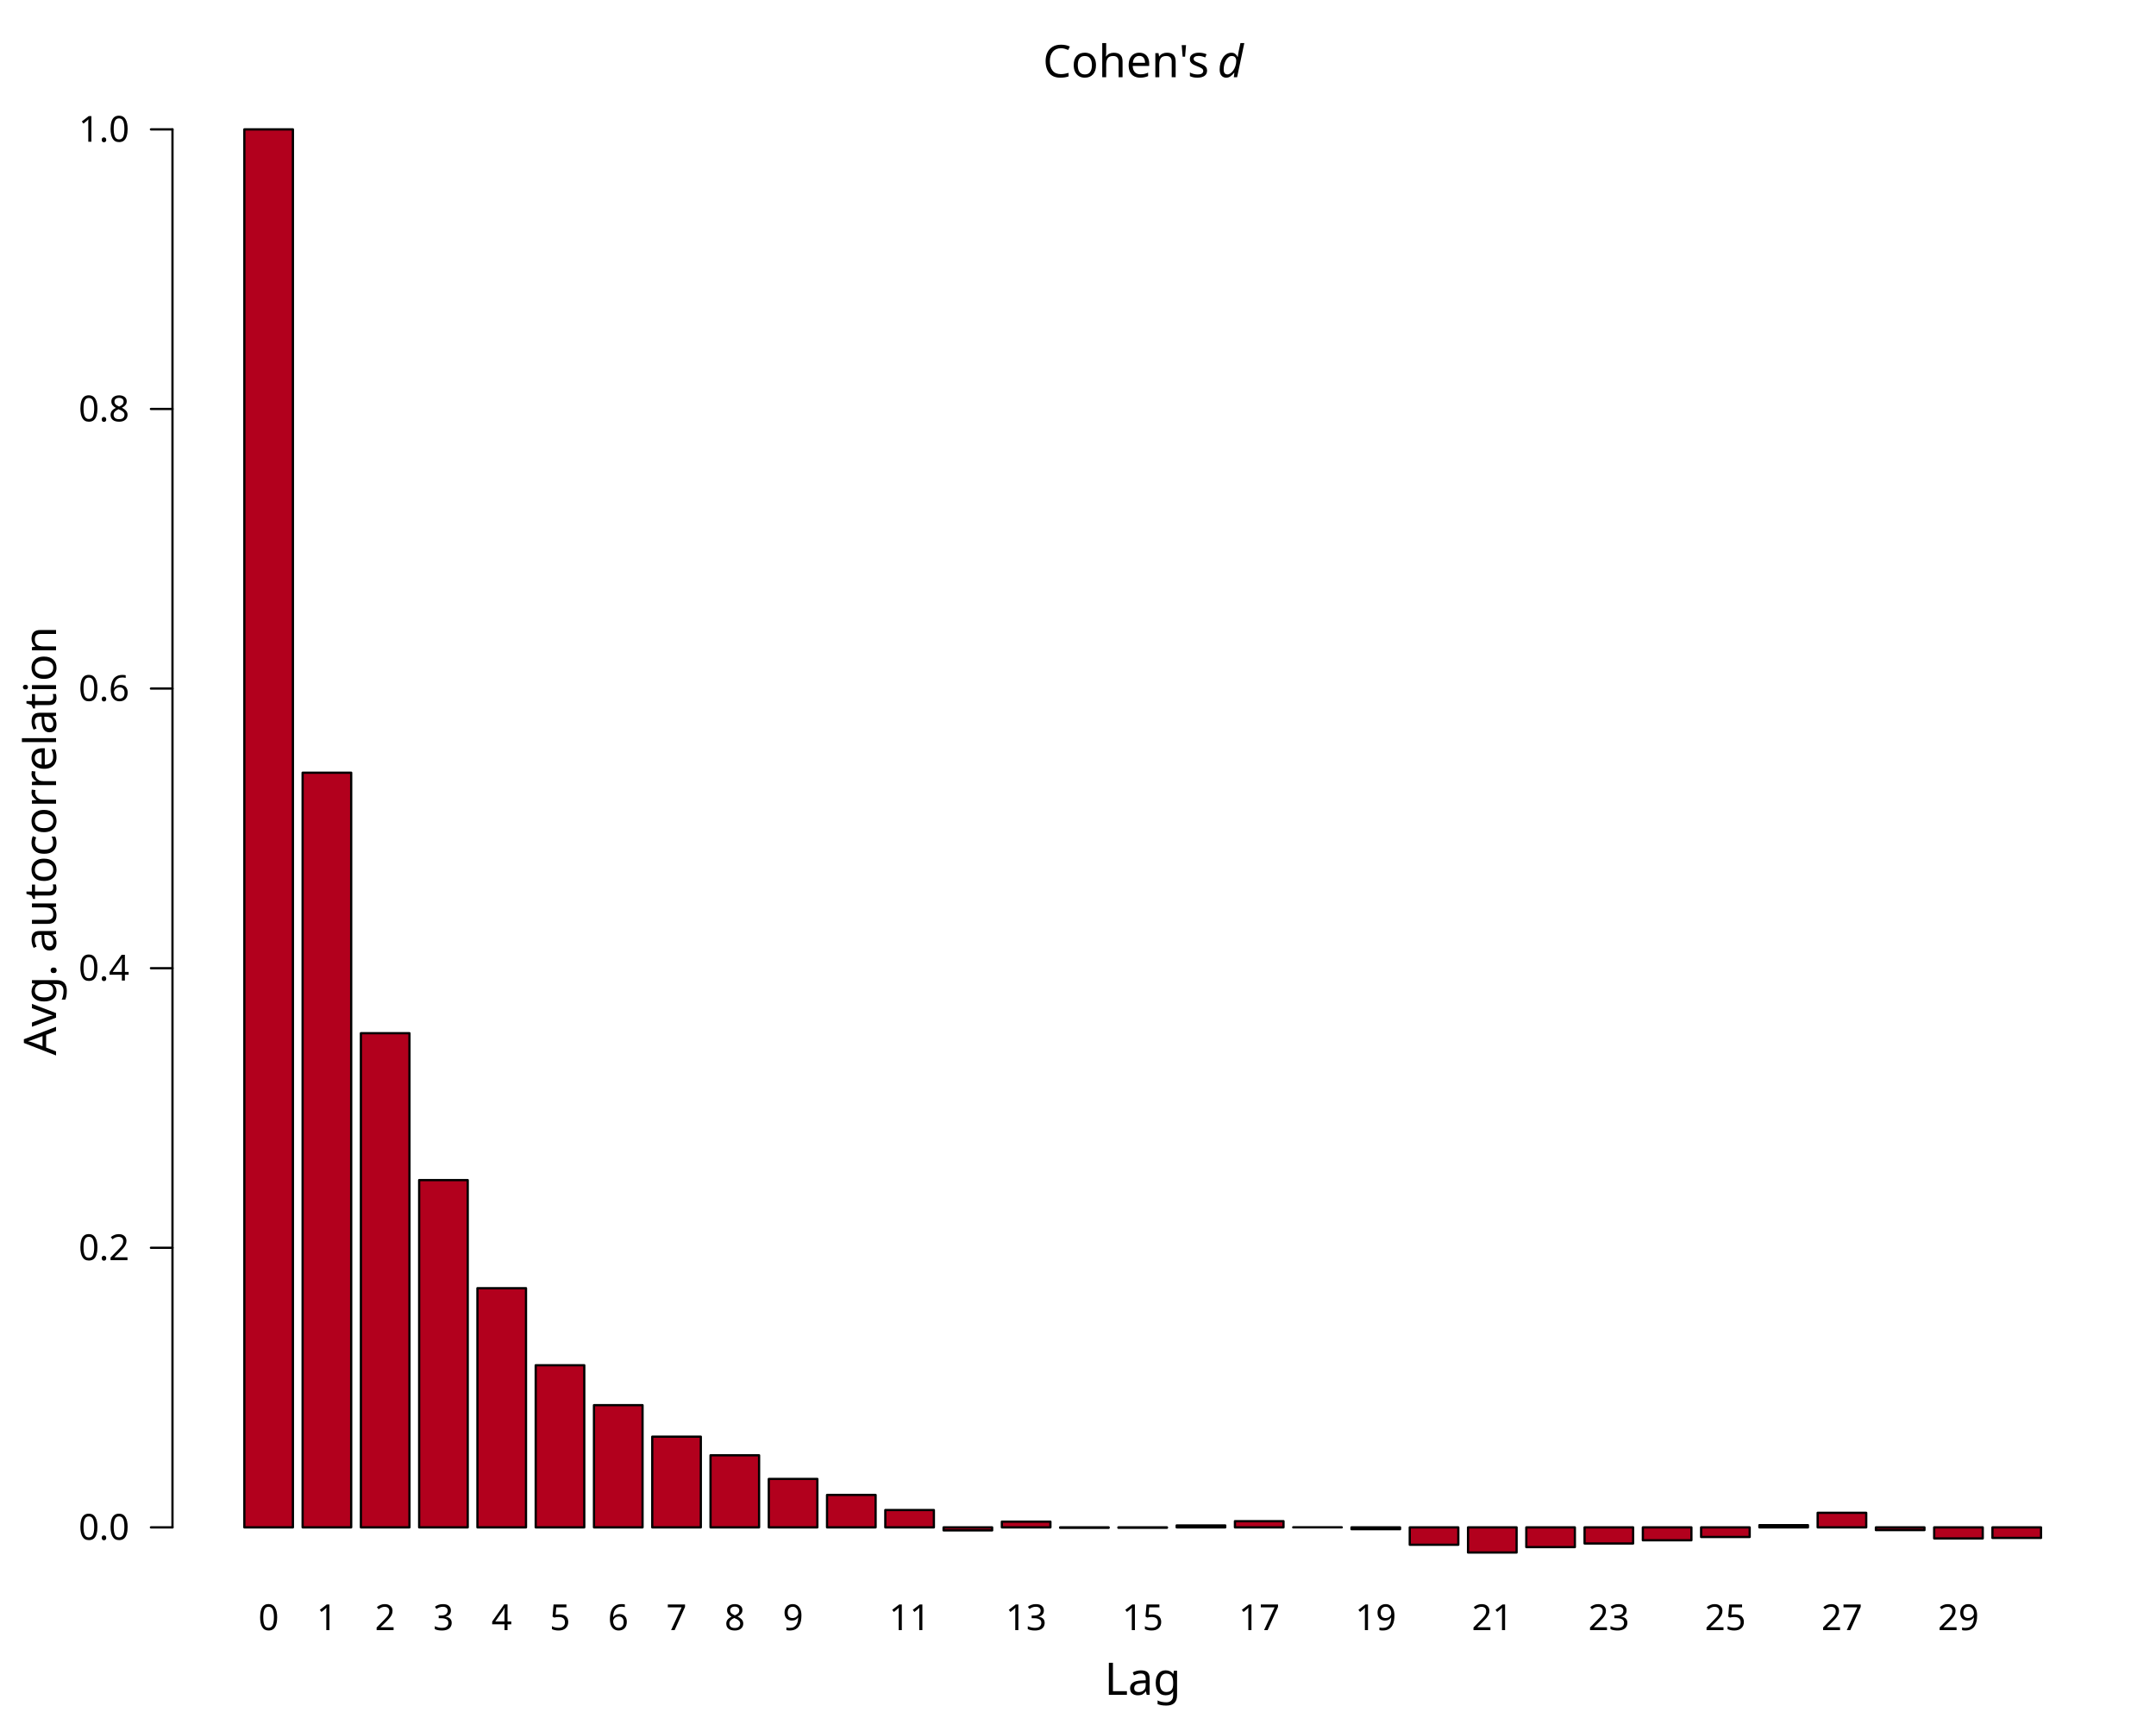
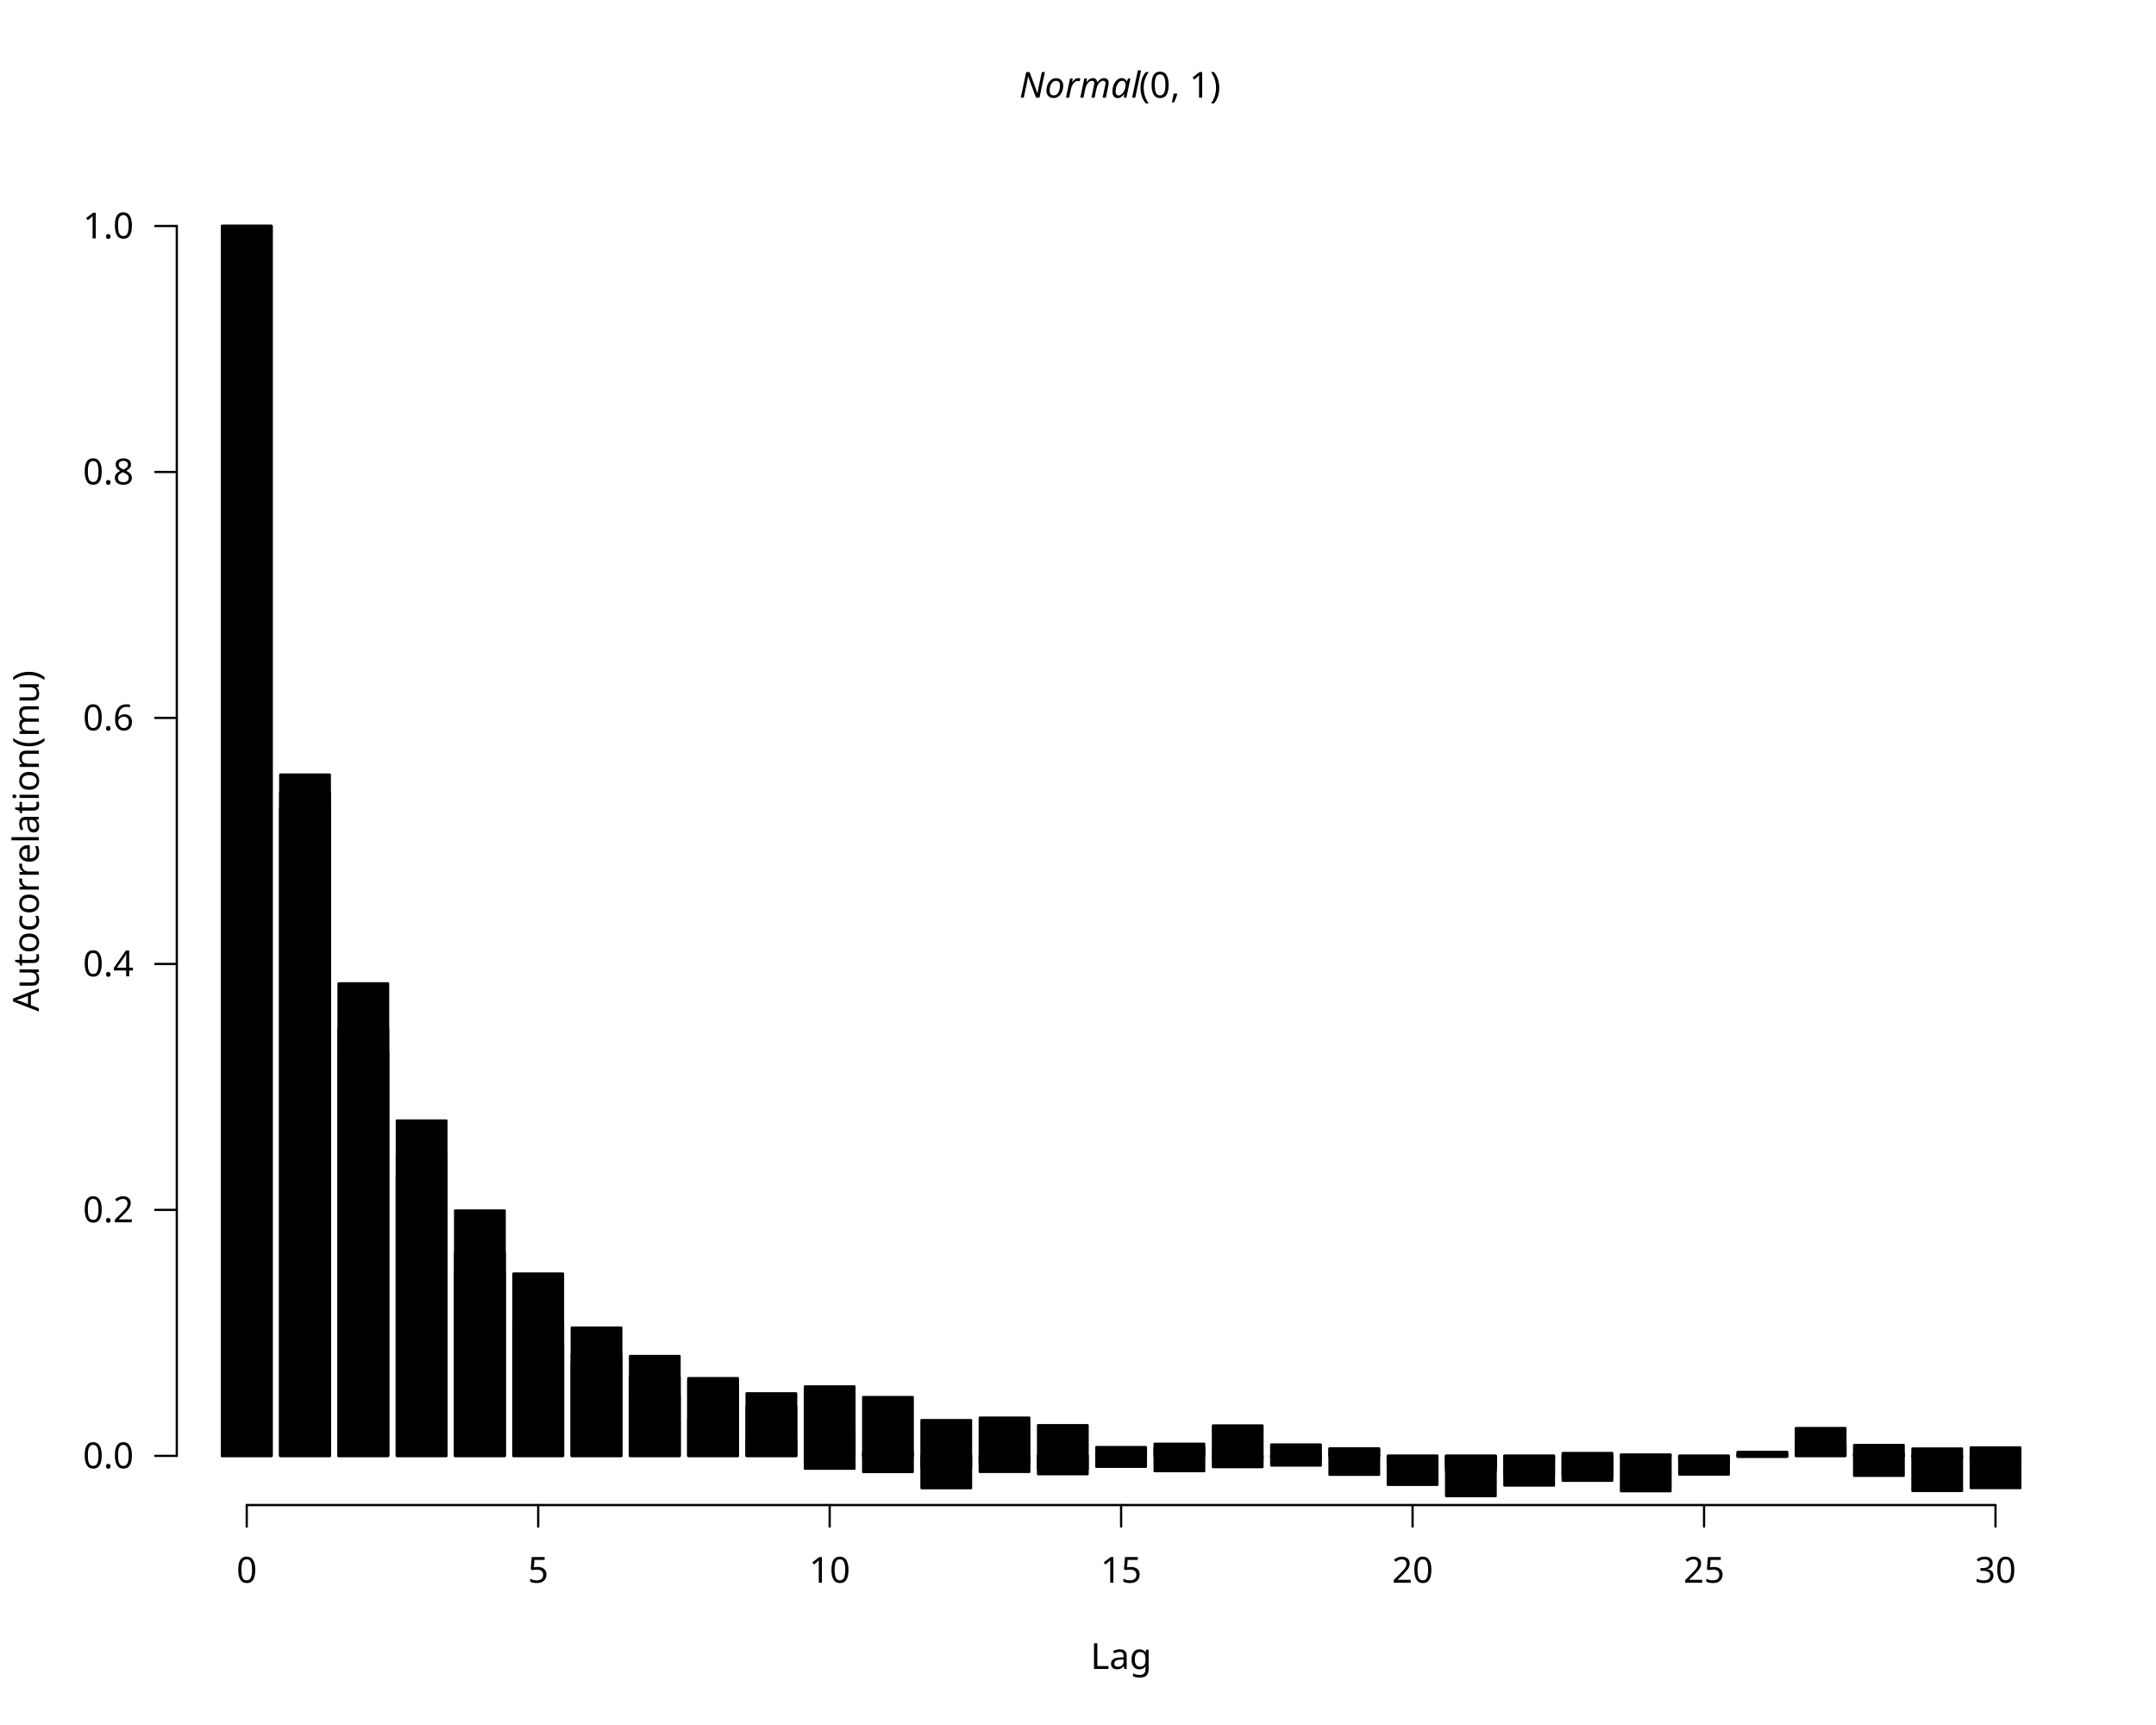
<svg xmlns="http://www.w3.org/2000/svg" class="svglite" data-engine-version="2.0" width="720.00pt" height="576.00pt" viewBox="0 0 720.00 576.00">
  <defs>
    <style type="text/css">
    .svglite line, .svglite polyline, .svglite polygon, .svglite path, .svglite rect, .svglite circle {
      fill: none;
      stroke: #000000;
      stroke-linecap: round;
      stroke-linejoin: round;
      stroke-miterlimit: 10.00;
    }
  </style>
  </defs>
  <rect width="100%" height="100%" style="stroke: none; fill: #FFFFFF;" />
  <defs>
    <clipPath id="cpMC4wMHw3MjAuMDB8MC4wMHw1NzYuMDA=">
      <rect x="0.00" y="0.00" width="720.00" height="576.00" />
    </clipPath>
  </defs>
  <g clip-path="url(#cpMC4wMHw3MjAuMDB8MC4wMHw1NzYuMDA=)">
-     <rect x="81.60" y="43.20" width="16.22" height="466.81" style="stroke-width: 0.75; fill: #B2001D;" />
-     <rect x="101.06" y="258.02" width="16.22" height="251.99" style="stroke-width: 0.75; fill: #B2001D;" />
-     <rect x="120.52" y="345.00" width="16.22" height="165.01" style="stroke-width: 0.75; fill: #B2001D;" />
-     <rect x="139.98" y="394.05" width="16.22" height="115.96" style="stroke-width: 0.75; fill: #B2001D;" />
-     <rect x="159.44" y="430.14" width="16.22" height="79.87" style="stroke-width: 0.75; fill: #B2001D;" />
-     <rect x="178.90" y="455.87" width="16.22" height="54.14" style="stroke-width: 0.75; fill: #B2001D;" />
-     <rect x="198.36" y="469.20" width="16.22" height="40.81" style="stroke-width: 0.75; fill: #B2001D;" />
-     <rect x="217.82" y="479.72" width="16.22" height="30.29" style="stroke-width: 0.75; fill: #B2001D;" />
-     <rect x="237.28" y="485.94" width="16.22" height="24.07" style="stroke-width: 0.75; fill: #B2001D;" />
-     <rect x="256.74" y="493.84" width="16.22" height="16.17" style="stroke-width: 0.75; fill: #B2001D;" />
-     <rect x="276.19" y="499.18" width="16.22" height="10.83" style="stroke-width: 0.75; fill: #B2001D;" />
-     <rect x="295.65" y="504.22" width="16.22" height="5.79" style="stroke-width: 0.75; fill: #B2001D;" />
-     <rect x="315.11" y="510.01" width="16.22" height="1.01" style="stroke-width: 0.75; fill: #B2001D;" />
-     <rect x="334.57" y="508.09" width="16.22" height="1.92" style="stroke-width: 0.75; fill: #B2001D;" />
-     <rect x="354.03" y="510.01" width="16.22" height="0.14" style="stroke-width: 0.75; fill: #B2001D;" />
-     <rect x="373.49" y="510.01" width="16.22" height="0.12" style="stroke-width: 0.75; fill: #B2001D;" />
-     <rect x="392.95" y="509.36" width="16.22" height="0.65" style="stroke-width: 0.75; fill: #B2001D;" />
-     <rect x="412.41" y="507.94" width="16.22" height="2.07" style="stroke-width: 0.75; fill: #B2001D;" />
-     <rect x="431.87" y="509.99" width="16.22" height="0.018" style="stroke-width: 0.75; fill: #B2001D;" />
-     <rect x="451.33" y="510.01" width="16.22" height="0.61" style="stroke-width: 0.75; fill: #B2001D;" />
-     <rect x="470.79" y="510.01" width="16.22" height="5.80" style="stroke-width: 0.75; fill: #B2001D;" />
-     <rect x="490.25" y="510.01" width="16.22" height="8.39" style="stroke-width: 0.75; fill: #B2001D;" />
-     <rect x="509.71" y="510.01" width="16.22" height="6.59" style="stroke-width: 0.75; fill: #B2001D;" />
-     <rect x="529.17" y="510.01" width="16.22" height="5.38" style="stroke-width: 0.75; fill: #B2001D;" />
-     <rect x="548.63" y="510.01" width="16.22" height="4.31" style="stroke-width: 0.75; fill: #B2001D;" />
-     <rect x="568.09" y="510.01" width="16.22" height="3.21" style="stroke-width: 0.75; fill: #B2001D;" />
-     <rect x="587.55" y="509.27" width="16.22" height="0.74" style="stroke-width: 0.75; fill: #B2001D;" />
-     <rect x="607.01" y="505.15" width="16.22" height="4.86" style="stroke-width: 0.75; fill: #B2001D;" />
-     <rect x="626.46" y="510.01" width="16.22" height="0.91" style="stroke-width: 0.75; fill: #B2001D;" />
-     <rect x="645.92" y="510.01" width="16.22" height="3.69" style="stroke-width: 0.75; fill: #B2001D;" />
-     <rect x="665.38" y="510.01" width="16.22" height="3.53" style="stroke-width: 0.75; fill: #B2001D;" />
-     <text x="89.71" y="544.32" text-anchor="middle" style="font-size: 12.00px; font-family: sans;" textLength="6.67px" lengthAdjust="spacingAndGlyphs">0</text>
-     <text x="109.17" y="544.32" text-anchor="middle" style="font-size: 12.00px; font-family: sans;" textLength="6.67px" lengthAdjust="spacingAndGlyphs">1</text>
-     <text x="128.63" y="544.32" text-anchor="middle" style="font-size: 12.00px; font-family: sans;" textLength="6.67px" lengthAdjust="spacingAndGlyphs">2</text>
-     <text x="148.09" y="544.32" text-anchor="middle" style="font-size: 12.00px; font-family: sans;" textLength="6.67px" lengthAdjust="spacingAndGlyphs">3</text>
-     <text x="167.55" y="544.32" text-anchor="middle" style="font-size: 12.00px; font-family: sans;" textLength="6.67px" lengthAdjust="spacingAndGlyphs">4</text>
-     <text x="187.01" y="544.32" text-anchor="middle" style="font-size: 12.00px; font-family: sans;" textLength="6.67px" lengthAdjust="spacingAndGlyphs">5</text>
-     <text x="206.46" y="544.32" text-anchor="middle" style="font-size: 12.00px; font-family: sans;" textLength="6.67px" lengthAdjust="spacingAndGlyphs">6</text>
-     <text x="225.92" y="544.32" text-anchor="middle" style="font-size: 12.00px; font-family: sans;" textLength="6.67px" lengthAdjust="spacingAndGlyphs">7</text>
-     <text x="245.38" y="544.32" text-anchor="middle" style="font-size: 12.00px; font-family: sans;" textLength="6.67px" lengthAdjust="spacingAndGlyphs">8</text>
-     <text x="264.84" y="544.32" text-anchor="middle" style="font-size: 12.00px; font-family: sans;" textLength="6.67px" lengthAdjust="spacingAndGlyphs">9</text>
-     <text x="303.76" y="544.32" text-anchor="middle" style="font-size: 12.00px; font-family: sans;" textLength="13.35px" lengthAdjust="spacingAndGlyphs">11</text>
-     <text x="342.68" y="544.32" text-anchor="middle" style="font-size: 12.00px; font-family: sans;" textLength="13.35px" lengthAdjust="spacingAndGlyphs">13</text>
-     <text x="381.60" y="544.32" text-anchor="middle" style="font-size: 12.00px; font-family: sans;" textLength="13.35px" lengthAdjust="spacingAndGlyphs">15</text>
-     <text x="420.52" y="544.32" text-anchor="middle" style="font-size: 12.00px; font-family: sans;" textLength="13.35px" lengthAdjust="spacingAndGlyphs">17</text>
-     <text x="459.44" y="544.32" text-anchor="middle" style="font-size: 12.00px; font-family: sans;" textLength="13.35px" lengthAdjust="spacingAndGlyphs">19</text>
-     <text x="498.36" y="544.32" text-anchor="middle" style="font-size: 12.00px; font-family: sans;" textLength="13.35px" lengthAdjust="spacingAndGlyphs">21</text>
-     <text x="537.28" y="544.32" text-anchor="middle" style="font-size: 12.00px; font-family: sans;" textLength="13.35px" lengthAdjust="spacingAndGlyphs">23</text>
-     <text x="576.19" y="544.32" text-anchor="middle" style="font-size: 12.00px; font-family: sans;" textLength="13.35px" lengthAdjust="spacingAndGlyphs">25</text>
-     <text x="615.11" y="544.32" text-anchor="middle" style="font-size: 12.00px; font-family: sans;" textLength="13.35px" lengthAdjust="spacingAndGlyphs">27</text>
-     <text x="654.03" y="544.32" text-anchor="middle" style="font-size: 12.00px; font-family: sans;" textLength="13.35px" lengthAdjust="spacingAndGlyphs">29</text>
-     <line x1="57.60" y1="510.01" x2="57.60" y2="43.20" style="stroke-width: 0.75;" />
-     <line x1="57.60" y1="510.01" x2="50.40" y2="510.01" style="stroke-width: 0.75;" />
-     <line x1="57.60" y1="416.65" x2="50.40" y2="416.65" style="stroke-width: 0.75;" />
-     <line x1="57.60" y1="323.29" x2="50.40" y2="323.29" style="stroke-width: 0.75;" />
-     <line x1="57.60" y1="229.92" x2="50.40" y2="229.92" style="stroke-width: 0.75;" />
-     <line x1="57.60" y1="136.56" x2="50.40" y2="136.56" style="stroke-width: 0.75;" />
-     <line x1="57.60" y1="43.20" x2="50.40" y2="43.20" style="stroke-width: 0.75;" />
-     <text x="43.20" y="514.14" text-anchor="end" style="font-size: 12.00px; font-family: sans;" textLength="16.68px" lengthAdjust="spacingAndGlyphs">0.0</text>
-     <text x="43.20" y="420.78" text-anchor="end" style="font-size: 12.00px; font-family: sans;" textLength="16.68px" lengthAdjust="spacingAndGlyphs">0.2</text>
-     <text x="43.20" y="327.42" text-anchor="end" style="font-size: 12.00px; font-family: sans;" textLength="16.68px" lengthAdjust="spacingAndGlyphs">0.4</text>
-     <text x="43.20" y="234.05" text-anchor="end" style="font-size: 12.00px; font-family: sans;" textLength="16.68px" lengthAdjust="spacingAndGlyphs">0.6</text>
-     <text x="43.20" y="140.69" text-anchor="end" style="font-size: 12.00px; font-family: sans;" textLength="16.68px" lengthAdjust="spacingAndGlyphs">0.8</text>
-     <text x="43.20" y="47.33" text-anchor="end" style="font-size: 12.00px; font-family: sans;" textLength="16.68px" lengthAdjust="spacingAndGlyphs">1.0</text>
-     <text x="381.60" y="565.92" text-anchor="middle" style="font-size: 15.00px; font-family: sans;" textLength="25.03px" lengthAdjust="spacingAndGlyphs">Lag</text>
-     <text transform="translate(18.72,280.80) rotate(-90)" text-anchor="middle" style="font-size: 15.00px; font-family: sans;" textLength="133.43px" lengthAdjust="spacingAndGlyphs">Avg. autocorrelation</text>
-     <text x="348.26" y="25.78" style="font-size: 15.00px; font-family: sans;" textLength="54.58px" lengthAdjust="spacingAndGlyphs">Cohen's</text>
-     <text x="402.84" y="25.78" style="font-size: 15.00px; font-family: sans;" textLength="3.75px" lengthAdjust="spacingAndGlyphs"> </text>
-     <text x="406.59" y="25.78" style="font-size: 15.00px; font-style: italic; font-family: sans;" textLength="8.34px" lengthAdjust="spacingAndGlyphs">d</text>
+     <line x1="82.40" y1="502.56" x2="666.40" y2="502.56" style="stroke-width: 0.75;" />
+     <line x1="82.40" y1="502.56" x2="82.40" y2="509.76" style="stroke-width: 0.75;" />
+     <line x1="179.73" y1="502.56" x2="179.73" y2="509.76" style="stroke-width: 0.75;" />
+     <line x1="277.07" y1="502.56" x2="277.07" y2="509.76" style="stroke-width: 0.75;" />
+     <line x1="374.40" y1="502.56" x2="374.40" y2="509.76" style="stroke-width: 0.75;" />
+     <line x1="471.73" y1="502.56" x2="471.73" y2="509.76" style="stroke-width: 0.75;" />
+     <line x1="569.07" y1="502.56" x2="569.07" y2="509.76" style="stroke-width: 0.75;" />
+     <line x1="666.40" y1="502.56" x2="666.40" y2="509.76" style="stroke-width: 0.75;" />
+     <text x="82.40" y="528.48" text-anchor="middle" style="font-size: 12.00px; font-family: sans;" textLength="6.67px" lengthAdjust="spacingAndGlyphs">0</text>
+     <text x="179.73" y="528.48" text-anchor="middle" style="font-size: 12.00px; font-family: sans;" textLength="6.67px" lengthAdjust="spacingAndGlyphs">5</text>
+     <text x="277.07" y="528.48" text-anchor="middle" style="font-size: 12.00px; font-family: sans;" textLength="13.35px" lengthAdjust="spacingAndGlyphs">10</text>
+     <text x="374.40" y="528.48" text-anchor="middle" style="font-size: 12.00px; font-family: sans;" textLength="13.35px" lengthAdjust="spacingAndGlyphs">15</text>
+     <text x="471.73" y="528.48" text-anchor="middle" style="font-size: 12.00px; font-family: sans;" textLength="13.35px" lengthAdjust="spacingAndGlyphs">20</text>
+     <text x="569.07" y="528.48" text-anchor="middle" style="font-size: 12.00px; font-family: sans;" textLength="13.35px" lengthAdjust="spacingAndGlyphs">25</text>
+     <text x="666.40" y="528.48" text-anchor="middle" style="font-size: 12.00px; font-family: sans;" textLength="13.35px" lengthAdjust="spacingAndGlyphs">30</text>
+     <line x1="59.04" y1="486.13" x2="59.04" y2="75.47" style="stroke-width: 0.75;" />
+     <line x1="59.04" y1="486.13" x2="51.84" y2="486.13" style="stroke-width: 0.75;" />
+     <line x1="59.04" y1="404.00" x2="51.84" y2="404.00" style="stroke-width: 0.75;" />
+     <line x1="59.04" y1="321.87" x2="51.84" y2="321.87" style="stroke-width: 0.75;" />
+     <line x1="59.04" y1="239.73" x2="51.84" y2="239.73" style="stroke-width: 0.75;" />
+     <line x1="59.04" y1="157.60" x2="51.84" y2="157.60" style="stroke-width: 0.75;" />
+     <line x1="59.04" y1="75.47" x2="51.84" y2="75.47" style="stroke-width: 0.75;" />
+     <text x="44.64" y="490.26" text-anchor="end" style="font-size: 12.00px; font-family: sans;" textLength="16.68px" lengthAdjust="spacingAndGlyphs">0.0</text>
+     <text x="44.64" y="408.13" text-anchor="end" style="font-size: 12.00px; font-family: sans;" textLength="16.68px" lengthAdjust="spacingAndGlyphs">0.2</text>
+     <text x="44.64" y="326.00" text-anchor="end" style="font-size: 12.00px; font-family: sans;" textLength="16.68px" lengthAdjust="spacingAndGlyphs">0.4</text>
+     <text x="44.64" y="243.86" text-anchor="end" style="font-size: 12.00px; font-family: sans;" textLength="16.68px" lengthAdjust="spacingAndGlyphs">0.6</text>
+     <text x="44.64" y="161.73" text-anchor="end" style="font-size: 12.00px; font-family: sans;" textLength="16.68px" lengthAdjust="spacingAndGlyphs">0.8</text>
+     <text x="44.64" y="79.60" text-anchor="end" style="font-size: 12.00px; font-family: sans;" textLength="16.68px" lengthAdjust="spacingAndGlyphs">1.0</text>
+     <text x="340.40" y="32.63" style="font-size: 12.00px; font-style: italic; font-family: sans;" textLength="38.68px" lengthAdjust="spacingAndGlyphs">Normal</text>
+     <text x="380.39" y="32.63" style="font-size: 12.00px; font-family: sans;" textLength="28.01px" lengthAdjust="spacingAndGlyphs">(0, 1)</text>
+     <text x="374.40" y="557.28" text-anchor="middle" style="font-size: 12.00px; font-family: sans;" textLength="20.02px" lengthAdjust="spacingAndGlyphs">Lag</text>
+     <text transform="translate(12.96,280.80) rotate(-90)" text-anchor="middle" style="font-size: 12.00px; font-family: sans;" textLength="105.39px" lengthAdjust="spacingAndGlyphs">Autocorrelation(mu)</text>
+   </g>
+   <defs>
+     <clipPath id="cpNTkuMDR8Njg5Ljc2fDU5LjA0fDUwMi41Ng==">
+       <rect x="59.04" y="59.04" width="630.72" height="443.52" />
+     </clipPath>
+   </defs>
+   <g clip-path="url(#cpNTkuMDR8Njg5Ljc2fDU5LjA0fDUwMi41Ng==)">
+     <rect x="74.13" y="75.47" width="16.55" height="410.67" style="stroke-width: 0.75; fill: #000000;" />
+     <rect x="93.59" y="270.18" width="16.55" height="215.96" style="stroke-width: 0.75; fill: #000000;" />
+     <rect x="113.06" y="351.21" width="16.55" height="134.93" style="stroke-width: 0.75; fill: #000000;" />
+     <rect x="132.53" y="392.69" width="16.55" height="93.45" style="stroke-width: 0.75; fill: #000000;" />
+     <rect x="151.99" y="425.13" width="16.55" height="61.00" style="stroke-width: 0.75; fill: #000000;" />
+     <rect x="171.46" y="448.81" width="16.55" height="37.32" style="stroke-width: 0.75; fill: #000000;" />
+     <rect x="190.93" y="455.23" width="16.55" height="30.90" style="stroke-width: 0.75; fill: #000000;" />
+     <rect x="210.39" y="459.70" width="16.55" height="26.43" style="stroke-width: 0.75; fill: #000000;" />
+     <rect x="229.86" y="460.91" width="16.55" height="25.22" style="stroke-width: 0.75; fill: #000000;" />
+     <rect x="249.33" y="465.25" width="16.55" height="20.88" style="stroke-width: 0.75; fill: #000000;" />
+     <rect x="268.79" y="462.95" width="16.55" height="23.18" style="stroke-width: 0.75; fill: #000000;" />
+     <rect x="288.26" y="466.49" width="16.55" height="19.64" style="stroke-width: 0.75; fill: #000000;" />
+     <rect x="307.73" y="474.20" width="16.55" height="11.94" style="stroke-width: 0.75; fill: #000000;" />
+     <rect x="327.19" y="473.36" width="16.55" height="12.77" style="stroke-width: 0.75; fill: #000000;" />
+     <rect x="346.66" y="475.89" width="16.55" height="10.24" style="stroke-width: 0.75; fill: #000000;" />
+     <rect x="366.13" y="483.20" width="16.55" height="2.93" style="stroke-width: 0.75; fill: #000000;" />
+     <rect x="385.59" y="483.38" width="16.55" height="2.75" style="stroke-width: 0.75; fill: #000000;" />
+     <rect x="405.06" y="486.13" width="16.55" height="0.91" style="stroke-width: 0.75; fill: #000000;" />
+     <rect x="424.53" y="486.13" width="16.55" height="0.52" style="stroke-width: 0.75; fill: #000000;" />
+     <rect x="443.99" y="483.62" width="16.55" height="2.52" style="stroke-width: 0.75; fill: #000000;" />
+     <rect x="463.46" y="486.13" width="16.55" height="3.35" style="stroke-width: 0.75; fill: #000000;" />
+     <rect x="482.93" y="486.13" width="16.55" height="3.73" style="stroke-width: 0.75; fill: #000000;" />
+     <rect x="502.39" y="486.13" width="16.55" height="0.90" style="stroke-width: 0.75; fill: #000000;" />
+     <rect x="521.86" y="485.17" width="16.55" height="0.97" style="stroke-width: 0.75; fill: #000000;" />
+     <rect x="541.33" y="486.13" width="16.55" height="0.018" style="stroke-width: 0.75; fill: #000000;" />
+     <rect x="560.79" y="486.13" width="16.55" height="0.49" style="stroke-width: 0.75; fill: #000000;" />
+     <rect x="580.26" y="486.13" width="16.55" height="0.34" style="stroke-width: 0.75; fill: #000000;" />
+     <rect x="599.73" y="482.64" width="16.55" height="3.49" style="stroke-width: 0.75; fill: #000000;" />
+     <rect x="619.19" y="485.48" width="16.55" height="0.65" style="stroke-width: 0.75; fill: #000000;" />
+     <rect x="638.66" y="486.13" width="16.55" height="0.48" style="stroke-width: 0.75; fill: #000000;" />
+     <rect x="658.13" y="483.31" width="16.55" height="2.82" style="stroke-width: 0.75; fill: #000000;" />
+     <rect x="74.13" y="75.47" width="16.55" height="410.67" style="stroke-width: 0.75; fill: #000000;" />
+     <rect x="93.59" y="258.64" width="16.55" height="227.49" style="stroke-width: 0.75; fill: #000000;" />
+     <rect x="113.06" y="343.34" width="16.55" height="142.79" style="stroke-width: 0.75; fill: #000000;" />
+     <rect x="132.53" y="385.50" width="16.55" height="100.63" style="stroke-width: 0.75; fill: #000000;" />
+     <rect x="151.99" y="418.27" width="16.55" height="67.86" style="stroke-width: 0.75; fill: #000000;" />
+     <rect x="171.46" y="441.45" width="16.55" height="44.68" style="stroke-width: 0.75; fill: #000000;" />
+     <rect x="190.93" y="452.17" width="16.55" height="33.96" style="stroke-width: 0.75; fill: #000000;" />
+     <rect x="210.39" y="465.99" width="16.55" height="20.15" style="stroke-width: 0.75; fill: #000000;" />
+     <rect x="229.86" y="473.78" width="16.55" height="12.35" style="stroke-width: 0.75; fill: #000000;" />
+     <rect x="249.33" y="480.76" width="16.55" height="5.37" style="stroke-width: 0.75; fill: #000000;" />
+     <rect x="268.79" y="486.13" width="16.55" height="4.29" style="stroke-width: 0.75; fill: #000000;" />
+     <rect x="288.26" y="486.13" width="16.55" height="5.40" style="stroke-width: 0.75; fill: #000000;" />
+     <rect x="307.73" y="486.13" width="16.55" height="10.80" style="stroke-width: 0.75; fill: #000000;" />
+     <rect x="327.19" y="486.13" width="16.55" height="5.36" style="stroke-width: 0.75; fill: #000000;" />
+     <rect x="346.66" y="486.13" width="16.55" height="6.13" style="stroke-width: 0.75; fill: #000000;" />
+     <rect x="366.13" y="485.73" width="16.55" height="0.40" style="stroke-width: 0.75; fill: #000000;" />
+     <rect x="385.59" y="482.08" width="16.55" height="4.05" style="stroke-width: 0.75; fill: #000000;" />
+     <rect x="405.06" y="475.98" width="16.55" height="10.15" style="stroke-width: 0.75; fill: #000000;" />
+     <rect x="424.53" y="482.34" width="16.55" height="3.79" style="stroke-width: 0.75; fill: #000000;" />
+     <rect x="443.99" y="486.13" width="16.55" height="6.32" style="stroke-width: 0.75; fill: #000000;" />
+     <rect x="463.46" y="486.13" width="16.55" height="9.69" style="stroke-width: 0.75; fill: #000000;" />
+     <rect x="482.93" y="486.13" width="16.55" height="13.45" style="stroke-width: 0.75; fill: #000000;" />
+     <rect x="502.39" y="486.13" width="16.55" height="9.92" style="stroke-width: 0.75; fill: #000000;" />
+     <rect x="521.86" y="486.13" width="16.55" height="6.83" style="stroke-width: 0.75; fill: #000000;" />
+     <rect x="541.33" y="485.68" width="16.55" height="0.46" style="stroke-width: 0.75; fill: #000000;" />
+     <rect x="560.79" y="486.13" width="16.55" height="1.72" style="stroke-width: 0.75; fill: #000000;" />
+     <rect x="580.26" y="484.79" width="16.55" height="1.35" style="stroke-width: 0.75; fill: #000000;" />
+     <rect x="599.73" y="486.08" width="16.55" height="0.050" style="stroke-width: 0.75; fill: #000000;" />
+     <rect x="619.19" y="486.13" width="16.55" height="6.66" style="stroke-width: 0.75; fill: #000000;" />
+     <rect x="638.66" y="486.13" width="16.55" height="11.71" style="stroke-width: 0.75; fill: #000000;" />
+     <rect x="658.13" y="486.13" width="16.55" height="10.76" style="stroke-width: 0.75; fill: #000000;" />
+     <rect x="74.13" y="75.47" width="16.55" height="410.67" style="stroke-width: 0.75; fill: #000000;" />
+     <rect x="93.59" y="264.53" width="16.55" height="221.60" style="stroke-width: 0.75; fill: #000000;" />
+     <rect x="113.06" y="328.35" width="16.55" height="157.78" style="stroke-width: 0.75; fill: #000000;" />
+     <rect x="132.53" y="374.16" width="16.55" height="111.98" style="stroke-width: 0.75; fill: #000000;" />
+     <rect x="151.99" y="404.20" width="16.55" height="81.94" style="stroke-width: 0.75; fill: #000000;" />
+     <rect x="171.46" y="425.26" width="16.55" height="60.88" style="stroke-width: 0.75; fill: #000000;" />
+     <rect x="190.93" y="443.29" width="16.55" height="42.85" style="stroke-width: 0.75; fill: #000000;" />
+     <rect x="210.39" y="452.78" width="16.55" height="33.35" style="stroke-width: 0.75; fill: #000000;" />
+     <rect x="229.86" y="460.18" width="16.55" height="25.96" style="stroke-width: 0.75; fill: #000000;" />
+     <rect x="249.33" y="469.70" width="16.55" height="16.43" style="stroke-width: 0.75; fill: #000000;" />
+     <rect x="268.79" y="476.43" width="16.55" height="9.70" style="stroke-width: 0.75; fill: #000000;" />
+     <rect x="288.26" y="485.09" width="16.55" height="1.04" style="stroke-width: 0.75; fill: #000000;" />
+     <rect x="307.73" y="486.13" width="16.55" height="3.80" style="stroke-width: 0.75; fill: #000000;" />
+     <rect x="327.19" y="486.13" width="16.55" height="2.35" style="stroke-width: 0.75; fill: #000000;" />
+     <rect x="346.66" y="486.13" width="16.55" height="4.48" style="stroke-width: 0.75; fill: #000000;" />
+     <rect x="366.13" y="486.13" width="16.55" height="3.65" style="stroke-width: 0.75; fill: #000000;" />
+     <rect x="385.59" y="486.13" width="16.55" height="5.09" style="stroke-width: 0.75; fill: #000000;" />
+     <rect x="405.06" y="486.13" width="16.55" height="3.77" style="stroke-width: 0.75; fill: #000000;" />
+     <rect x="424.53" y="486.13" width="16.55" height="3.23" style="stroke-width: 0.75; fill: #000000;" />
+     <rect x="443.99" y="483.94" width="16.55" height="2.20" style="stroke-width: 0.75; fill: #000000;" />
+     <rect x="463.46" y="486.13" width="16.55" height="2.26" style="stroke-width: 0.75; fill: #000000;" />
+     <rect x="482.93" y="486.13" width="16.55" height="4.96" style="stroke-width: 0.75; fill: #000000;" />
+     <rect x="502.39" y="486.13" width="16.55" height="6.58" style="stroke-width: 0.75; fill: #000000;" />
+     <rect x="521.86" y="486.13" width="16.55" height="8.32" style="stroke-width: 0.75; fill: #000000;" />
+     <rect x="541.33" y="486.13" width="16.55" height="11.81" style="stroke-width: 0.75; fill: #000000;" />
+     <rect x="560.79" y="486.13" width="16.55" height="6.25" style="stroke-width: 0.75; fill: #000000;" />
+     <rect x="580.26" y="485.19" width="16.55" height="0.94" style="stroke-width: 0.75; fill: #000000;" />
+     <rect x="599.73" y="476.85" width="16.55" height="9.28" style="stroke-width: 0.75; fill: #000000;" />
+     <rect x="619.19" y="482.51" width="16.55" height="3.62" style="stroke-width: 0.75; fill: #000000;" />
+     <rect x="638.66" y="483.68" width="16.55" height="2.45" style="stroke-width: 0.75; fill: #000000;" />
+     <rect x="658.13" y="486.13" width="16.55" height="1.39" style="stroke-width: 0.75; fill: #000000;" />
  </g>
</svg>
